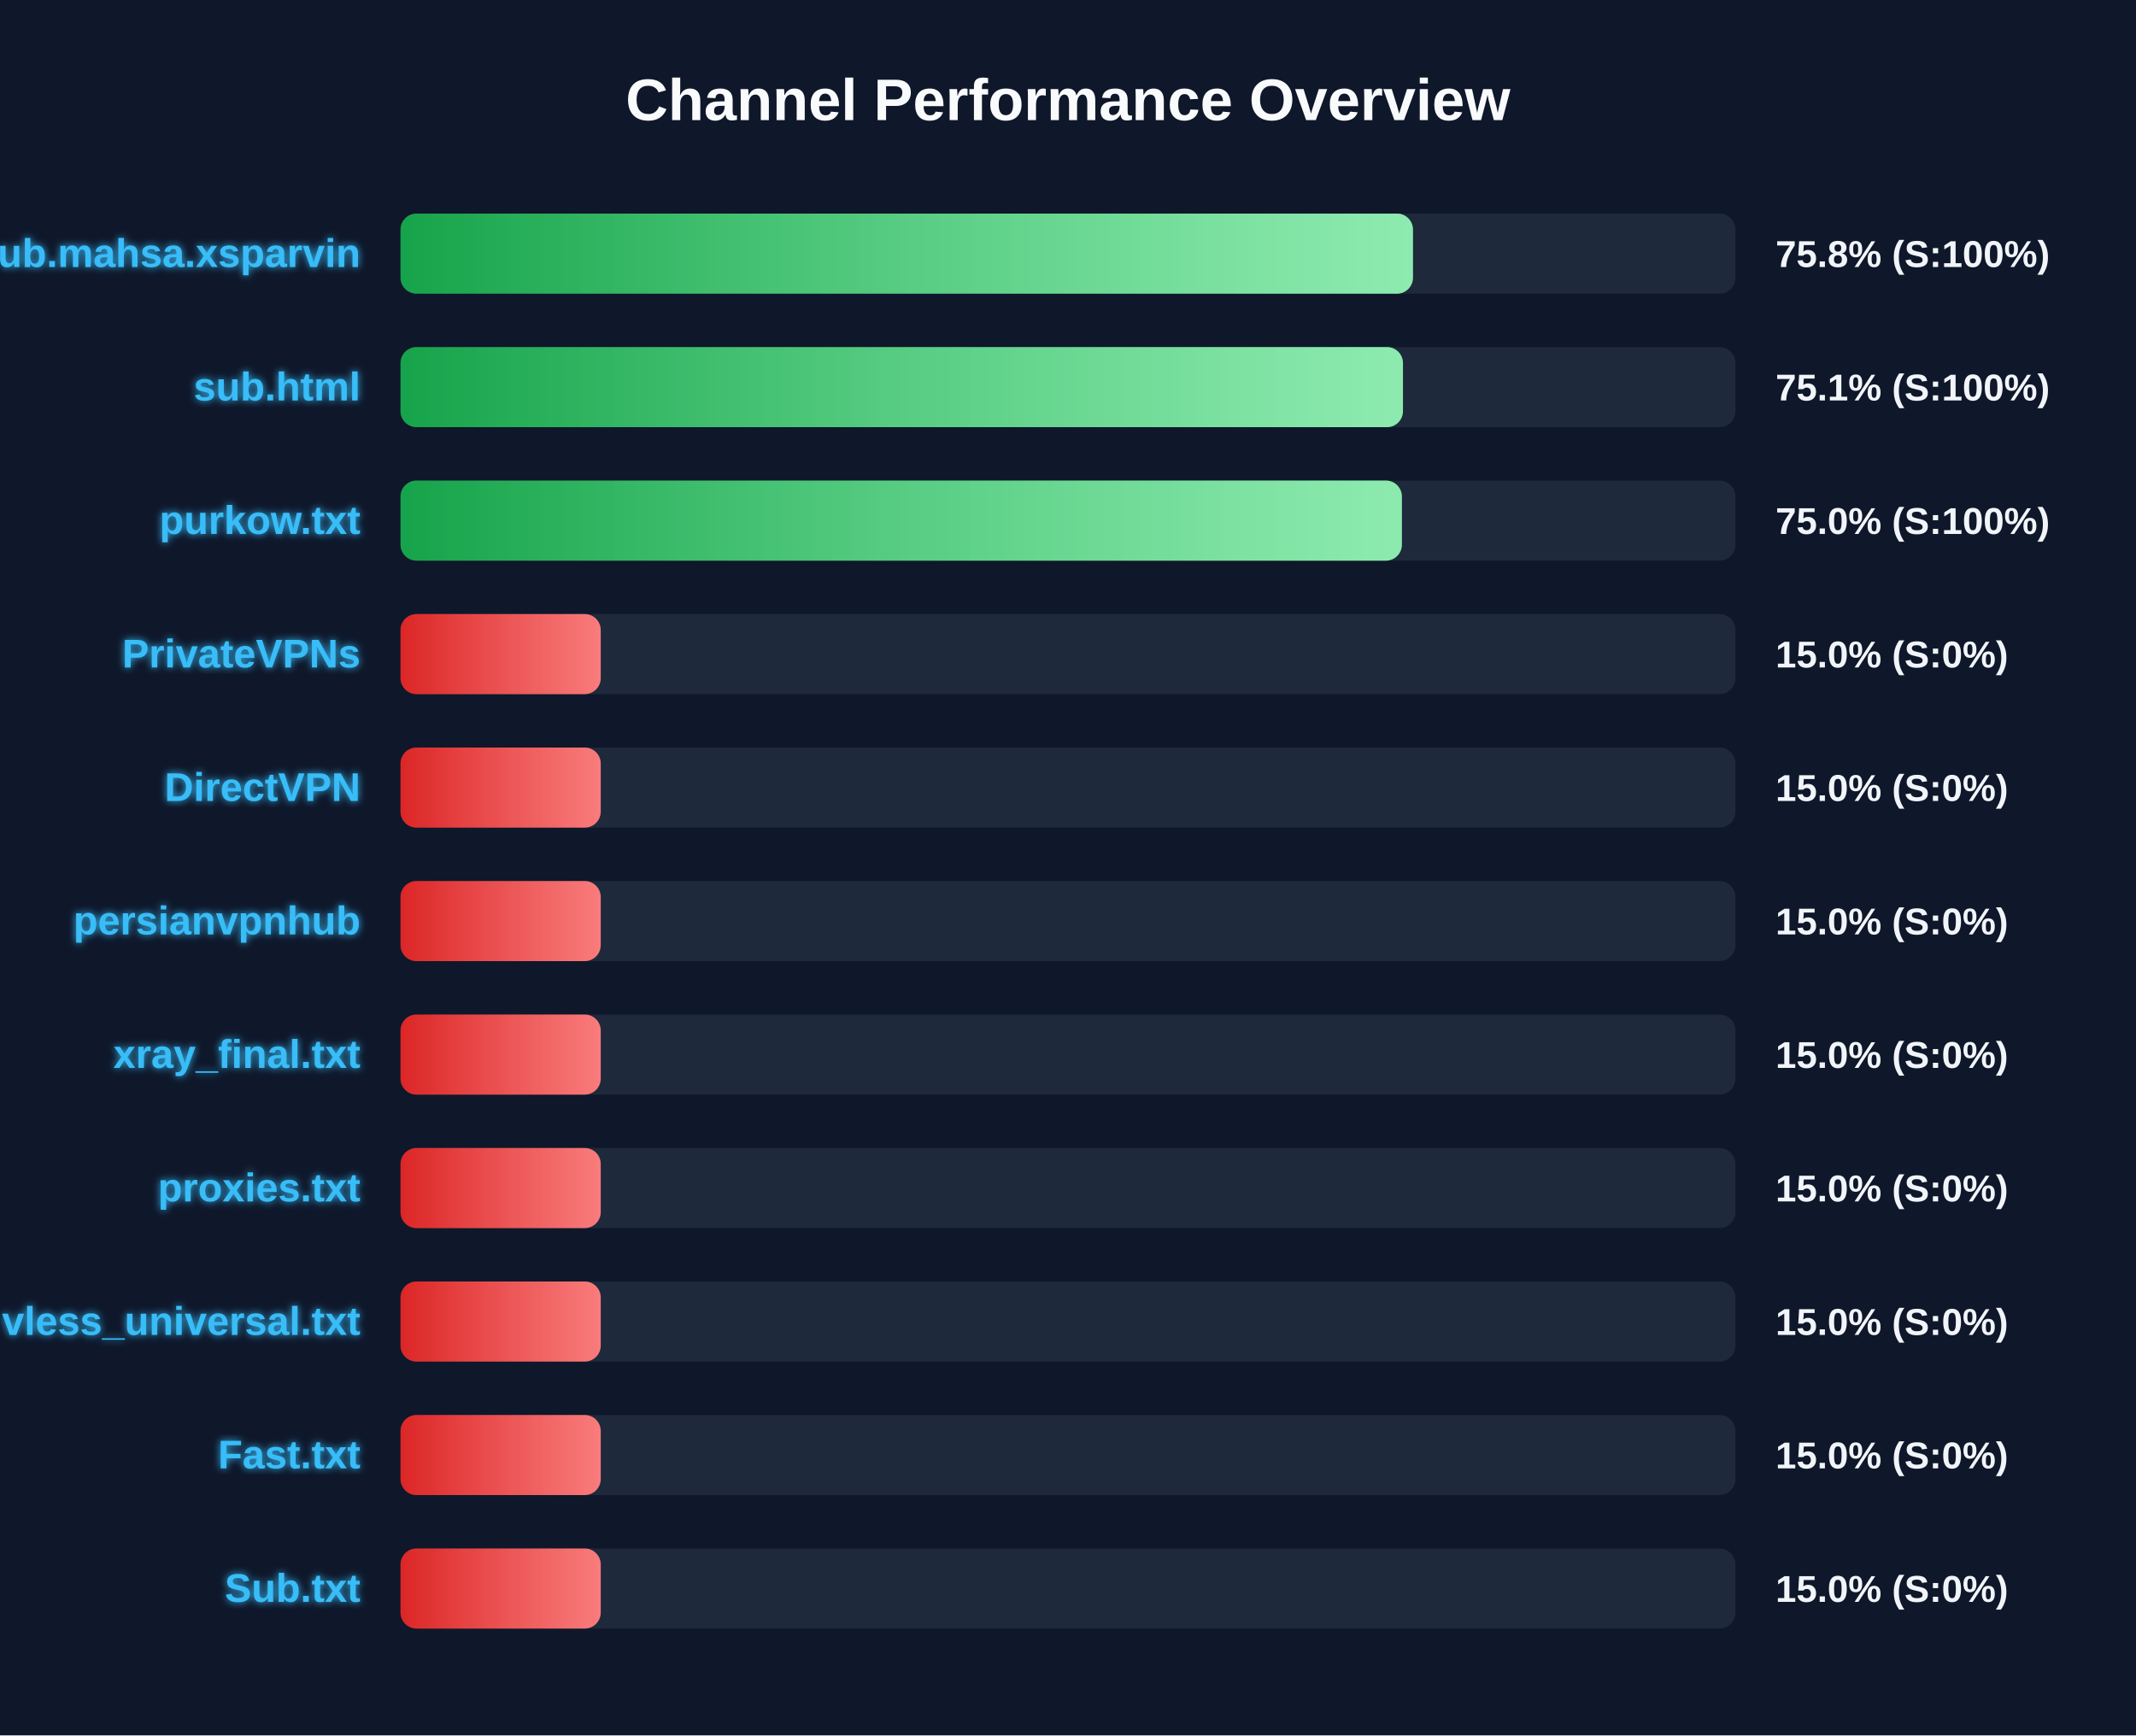
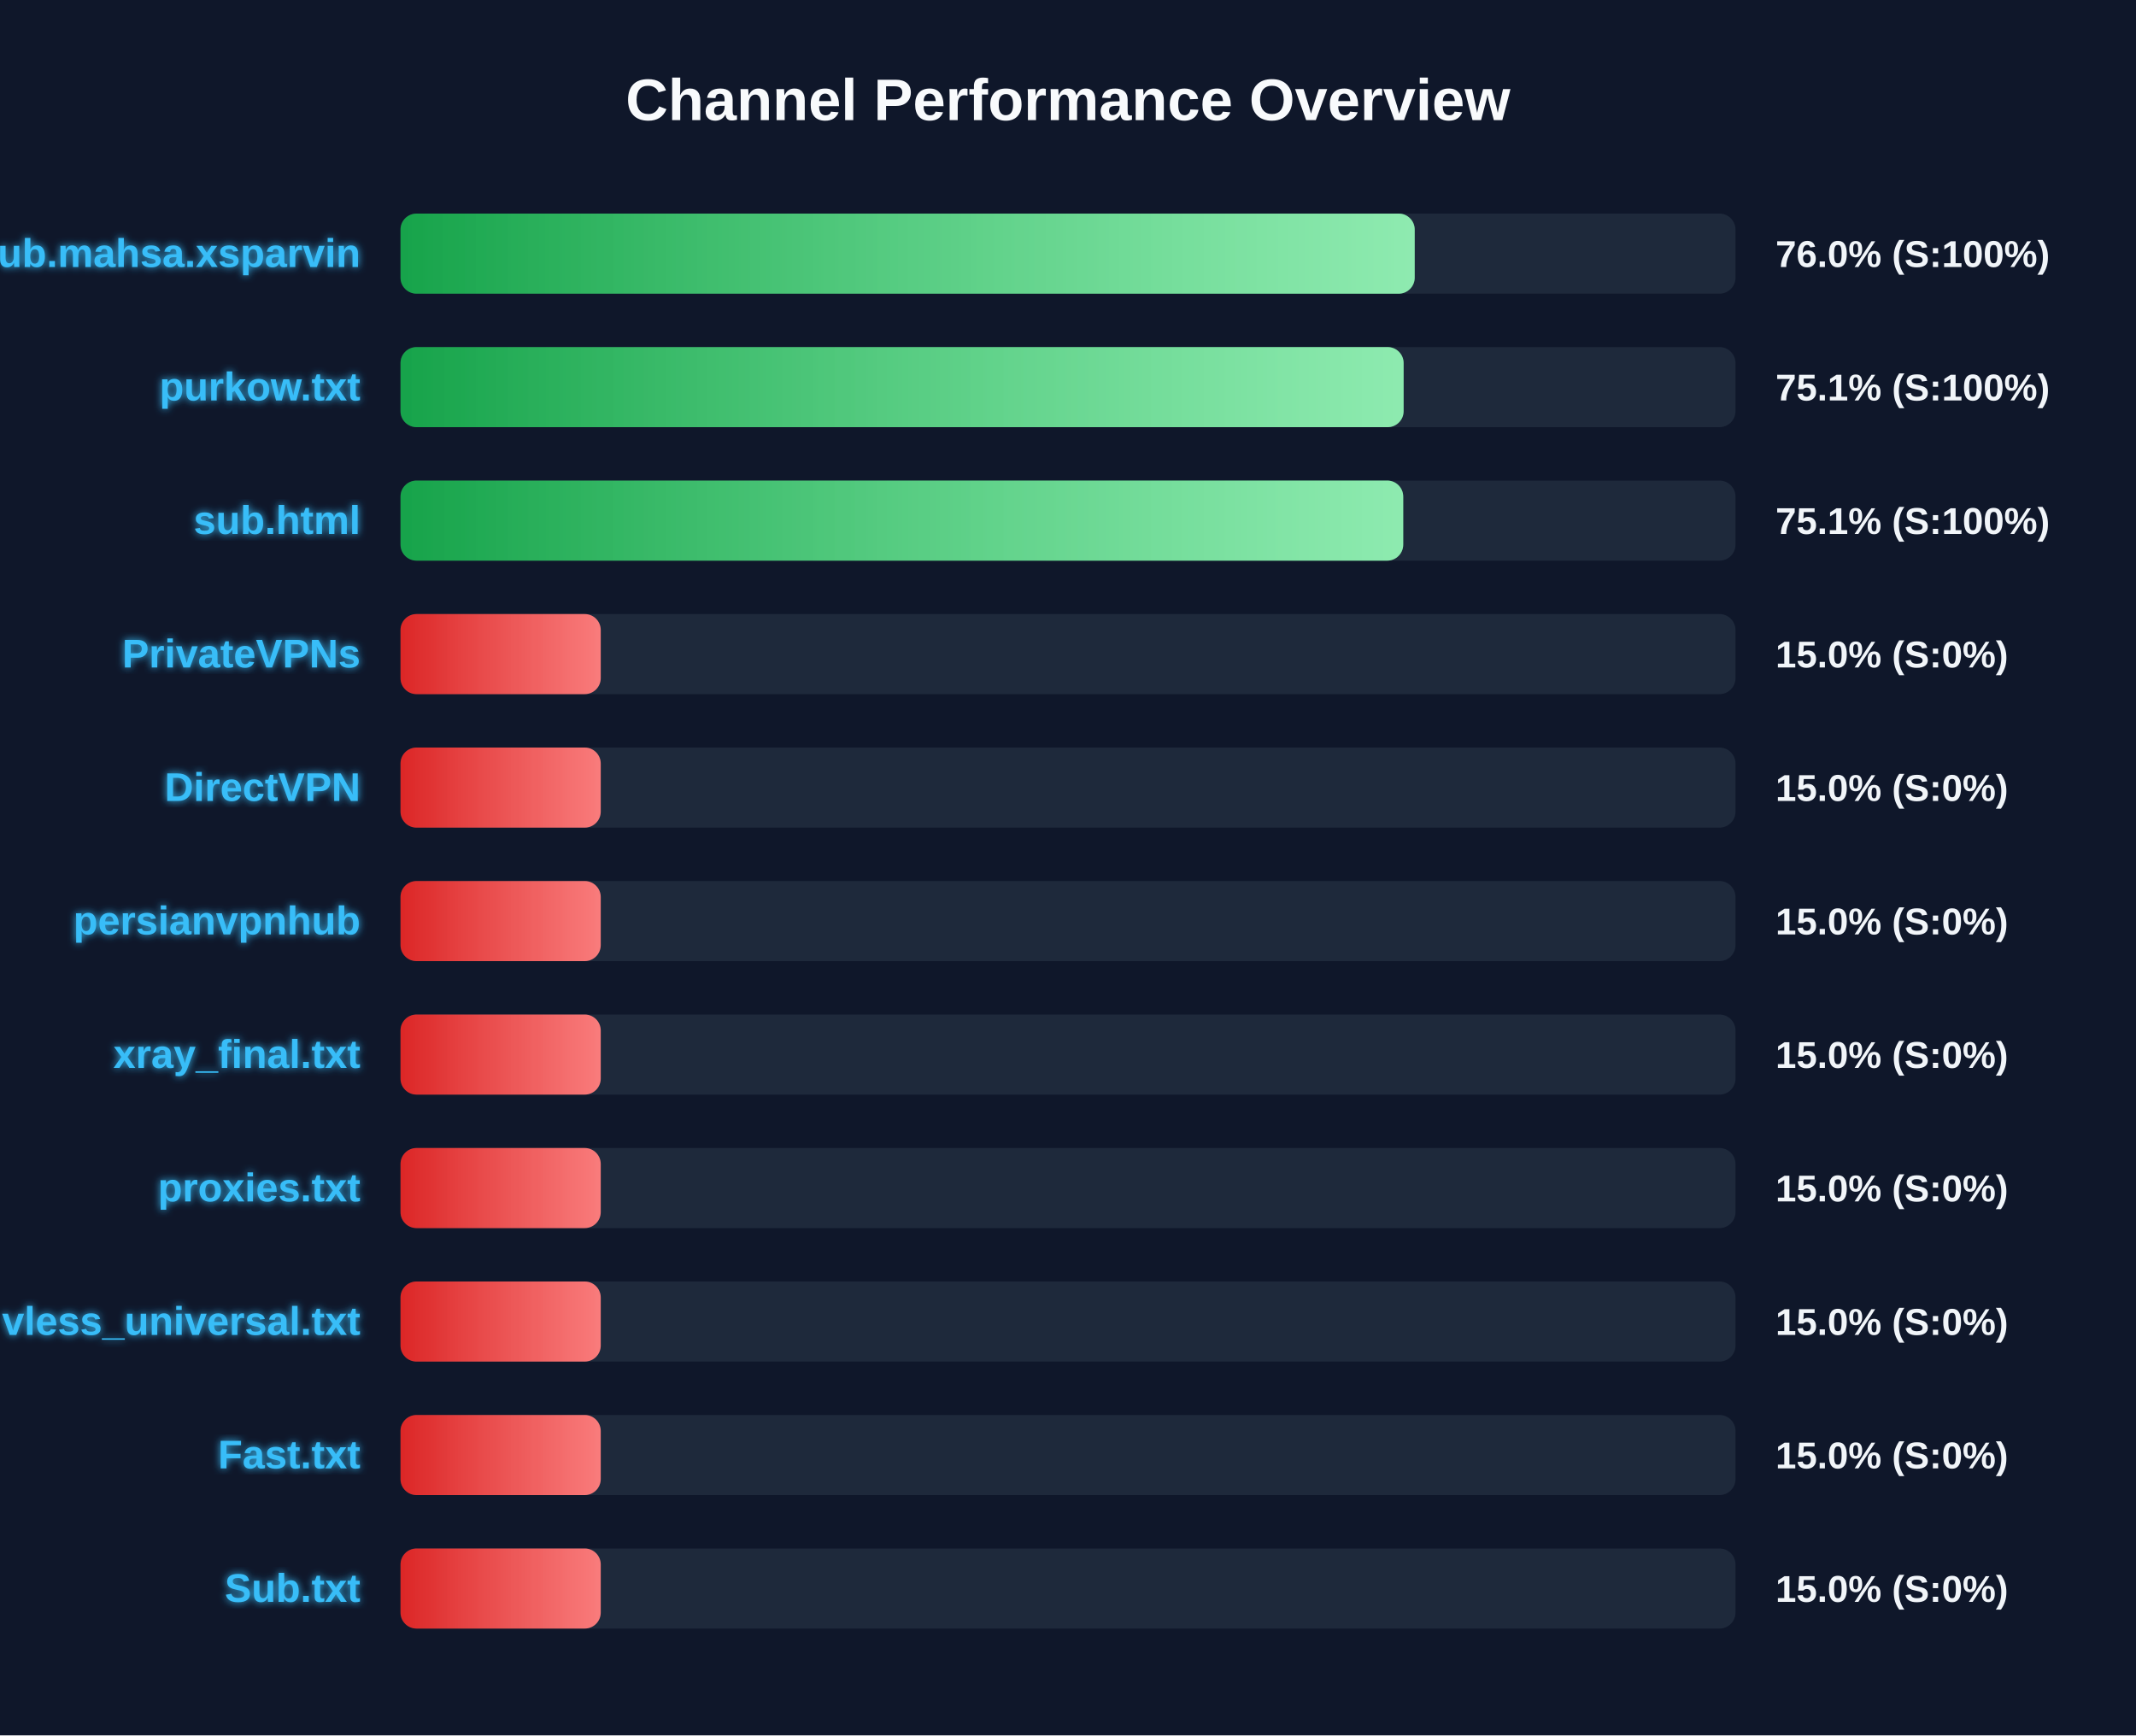
<svg xmlns="http://www.w3.org/2000/svg" width="800" height="650" version="1.1">
  <defs>
    <linearGradient id="grad-green" x1="0%" y1="0%" x2="100%" y2="0%">
      <stop offset="0%" stop-color="#16a34a" />
      <stop offset="100%" stop-color="#4ade80" />
    </linearGradient>
    <linearGradient id="grad-yellow" x1="0%" y1="0%" x2="100%" y2="0%">
      <stop offset="0%" stop-color="#ca8a04" />
      <stop offset="100%" stop-color="#fde047" />
    </linearGradient>
    <linearGradient id="grad-red" x1="0%" y1="0%" x2="100%" y2="0%">
      <stop offset="0%" stop-color="#dc2626" />
      <stop offset="100%" stop-color="#f87171" />
    </linearGradient>
    <linearGradient id="shimmer" x1="0%" y1="0%" x2="100%" y2="0%">
      <stop offset="0%" stop-color="rgba(255,255,255,0)" />
      <stop offset="50%" stop-color="rgba(255,255,255,0.4)" />
      <stop offset="100%" stop-color="rgba(255,255,255,0)" />
    </linearGradient>
    <filter id="glow" x="-20%" y="-20%" width="140%" height="140%">
      <feGaussianBlur stdDeviation="1.5" result="blur" />
      <feComposite in="SourceGraphic" in2="blur" operator="over" />
    </filter>
  </defs>
  <style>
        .bg-rect { fill: #0f172a; }
        .title { font: bold 22px 'Segoe UI', Arial, sans-serif; fill: #f8fafc; }
        .row { font: bold 15px 'Segoe UI', Arial, sans-serif; fill: #38bdf8; filter: url(#glow); }
        .score { font: bold 14px 'Segoe UI', Arial, sans-serif; fill: #f1f5f9; }
        @keyframes shimmer-anim {
            0% { transform: translateX(-100%); }
            100% { transform: translateX(200%); }
        }
        .shimmer-rect {
            animation: shimmer-anim 2.5s infinite linear;
        }
    </style>
  <rect width="100%" height="100%" class="bg-rect" />
  <text x="400" y="45" text-anchor="middle" class="title">Channel Performance Overview</text>
  <rect x="150" y="80" width="500" height="30" fill="#1e293b" rx="6" />
  <clipPath id="clip-0">
-     <rect x="150" y="80" width="379.2" height="30" rx="6" />
+     <rect x="150" y="80" width="379.85" height="30" rx="6" />
  </clipPath>
-   <rect x="150" y="80" width="379.2" height="30" fill="url(#grad-green)" rx="6" />
+   <rect x="150" y="80" width="379.85" height="30" fill="url(#grad-green)" rx="6" />
  <g clip-path="url(#clip-0)">
    <rect x="150" y="80" width="100%" height="30" fill="url(#shimmer)" class="shimmer-rect" />
  </g>
  <text x="135" y="100" text-anchor="end" class="row">Sub.mahsa.xsparvin</text>
-   <text x="665" y="100" text-anchor="start" class="score">75.8% (S:100%)</text>
+   <text x="665" y="100" text-anchor="start" class="score">76.0% (S:100%)</text>
  <rect x="150" y="130" width="500" height="30" fill="#1e293b" rx="6" />
  <clipPath id="clip-1">
-     <rect x="150" y="130" width="375.45" height="30" rx="6" />
+     <rect x="150" y="130" width="375.7" height="30" rx="6" />
  </clipPath>
-   <rect x="150" y="130" width="375.45" height="30" fill="url(#grad-green)" rx="6" />
+   <rect x="150" y="130" width="375.7" height="30" fill="url(#grad-green)" rx="6" />
  <g clip-path="url(#clip-1)">
    <rect x="150" y="130" width="100%" height="30" fill="url(#shimmer)" class="shimmer-rect" />
  </g>
-   <text x="135" y="150" text-anchor="end" class="row">sub.html</text>
+   <text x="135" y="150" text-anchor="end" class="row">purkow.txt</text>
  <text x="665" y="150" text-anchor="start" class="score">75.1% (S:100%)</text>
  <rect x="150" y="180" width="500" height="30" fill="#1e293b" rx="6" />
  <clipPath id="clip-2">
-     <rect x="150" y="180" width="375.05" height="30" rx="6" />
+     <rect x="150" y="180" width="375.55" height="30" rx="6" />
  </clipPath>
-   <rect x="150" y="180" width="375.05" height="30" fill="url(#grad-green)" rx="6" />
+   <rect x="150" y="180" width="375.55" height="30" fill="url(#grad-green)" rx="6" />
  <g clip-path="url(#clip-2)">
    <rect x="150" y="180" width="100%" height="30" fill="url(#shimmer)" class="shimmer-rect" />
  </g>
-   <text x="135" y="200" text-anchor="end" class="row">purkow.txt</text>
-   <text x="665" y="200" text-anchor="start" class="score">75.0% (S:100%)</text>
+   <text x="135" y="200" text-anchor="end" class="row">sub.html</text>
+   <text x="665" y="200" text-anchor="start" class="score">75.1% (S:100%)</text>
  <rect x="150" y="230" width="500" height="30" fill="#1e293b" rx="6" />
  <clipPath id="clip-3">
    <rect x="150" y="230" width="75.0" height="30" rx="6" />
  </clipPath>
  <rect x="150" y="230" width="75.0" height="30" fill="url(#grad-red)" rx="6" />
  <g clip-path="url(#clip-3)">
    <rect x="150" y="230" width="100%" height="30" fill="url(#shimmer)" class="shimmer-rect" />
  </g>
  <text x="135" y="250" text-anchor="end" class="row">PrivateVPNs</text>
  <text x="665" y="250" text-anchor="start" class="score">15.0% (S:0%)</text>
  <rect x="150" y="280" width="500" height="30" fill="#1e293b" rx="6" />
  <clipPath id="clip-4">
    <rect x="150" y="280" width="75.0" height="30" rx="6" />
  </clipPath>
  <rect x="150" y="280" width="75.0" height="30" fill="url(#grad-red)" rx="6" />
  <g clip-path="url(#clip-4)">
    <rect x="150" y="280" width="100%" height="30" fill="url(#shimmer)" class="shimmer-rect" />
  </g>
  <text x="135" y="300" text-anchor="end" class="row">DirectVPN</text>
  <text x="665" y="300" text-anchor="start" class="score">15.0% (S:0%)</text>
  <rect x="150" y="330" width="500" height="30" fill="#1e293b" rx="6" />
  <clipPath id="clip-5">
    <rect x="150" y="330" width="75.0" height="30" rx="6" />
  </clipPath>
  <rect x="150" y="330" width="75.0" height="30" fill="url(#grad-red)" rx="6" />
  <g clip-path="url(#clip-5)">
    <rect x="150" y="330" width="100%" height="30" fill="url(#shimmer)" class="shimmer-rect" />
  </g>
  <text x="135" y="350" text-anchor="end" class="row">persianvpnhub</text>
  <text x="665" y="350" text-anchor="start" class="score">15.0% (S:0%)</text>
  <rect x="150" y="380" width="500" height="30" fill="#1e293b" rx="6" />
  <clipPath id="clip-6">
    <rect x="150" y="380" width="75.0" height="30" rx="6" />
  </clipPath>
  <rect x="150" y="380" width="75.0" height="30" fill="url(#grad-red)" rx="6" />
  <g clip-path="url(#clip-6)">
    <rect x="150" y="380" width="100%" height="30" fill="url(#shimmer)" class="shimmer-rect" />
  </g>
  <text x="135" y="400" text-anchor="end" class="row">xray_final.txt</text>
  <text x="665" y="400" text-anchor="start" class="score">15.0% (S:0%)</text>
  <rect x="150" y="430" width="500" height="30" fill="#1e293b" rx="6" />
  <clipPath id="clip-7">
    <rect x="150" y="430" width="75.0" height="30" rx="6" />
  </clipPath>
  <rect x="150" y="430" width="75.0" height="30" fill="url(#grad-red)" rx="6" />
  <g clip-path="url(#clip-7)">
    <rect x="150" y="430" width="100%" height="30" fill="url(#shimmer)" class="shimmer-rect" />
  </g>
  <text x="135" y="450" text-anchor="end" class="row">proxies.txt</text>
  <text x="665" y="450" text-anchor="start" class="score">15.0% (S:0%)</text>
  <rect x="150" y="480" width="500" height="30" fill="#1e293b" rx="6" />
  <clipPath id="clip-8">
    <rect x="150" y="480" width="75.0" height="30" rx="6" />
  </clipPath>
  <rect x="150" y="480" width="75.0" height="30" fill="url(#grad-red)" rx="6" />
  <g clip-path="url(#clip-8)">
    <rect x="150" y="480" width="100%" height="30" fill="url(#shimmer)" class="shimmer-rect" />
  </g>
  <text x="135" y="500" text-anchor="end" class="row">vless_universal.txt</text>
  <text x="665" y="500" text-anchor="start" class="score">15.0% (S:0%)</text>
  <rect x="150" y="530" width="500" height="30" fill="#1e293b" rx="6" />
  <clipPath id="clip-9">
    <rect x="150" y="530" width="75.0" height="30" rx="6" />
  </clipPath>
  <rect x="150" y="530" width="75.0" height="30" fill="url(#grad-red)" rx="6" />
  <g clip-path="url(#clip-9)">
    <rect x="150" y="530" width="100%" height="30" fill="url(#shimmer)" class="shimmer-rect" />
  </g>
  <text x="135" y="550" text-anchor="end" class="row">Fast.txt</text>
  <text x="665" y="550" text-anchor="start" class="score">15.0% (S:0%)</text>
  <rect x="150" y="580" width="500" height="30" fill="#1e293b" rx="6" />
  <clipPath id="clip-10">
    <rect x="150" y="580" width="75.0" height="30" rx="6" />
  </clipPath>
  <rect x="150" y="580" width="75.0" height="30" fill="url(#grad-red)" rx="6" />
  <g clip-path="url(#clip-10)">
    <rect x="150" y="580" width="100%" height="30" fill="url(#shimmer)" class="shimmer-rect" />
  </g>
  <text x="135" y="600" text-anchor="end" class="row">Sub.txt</text>
  <text x="665" y="600" text-anchor="start" class="score">15.0% (S:0%)</text>
</svg>
